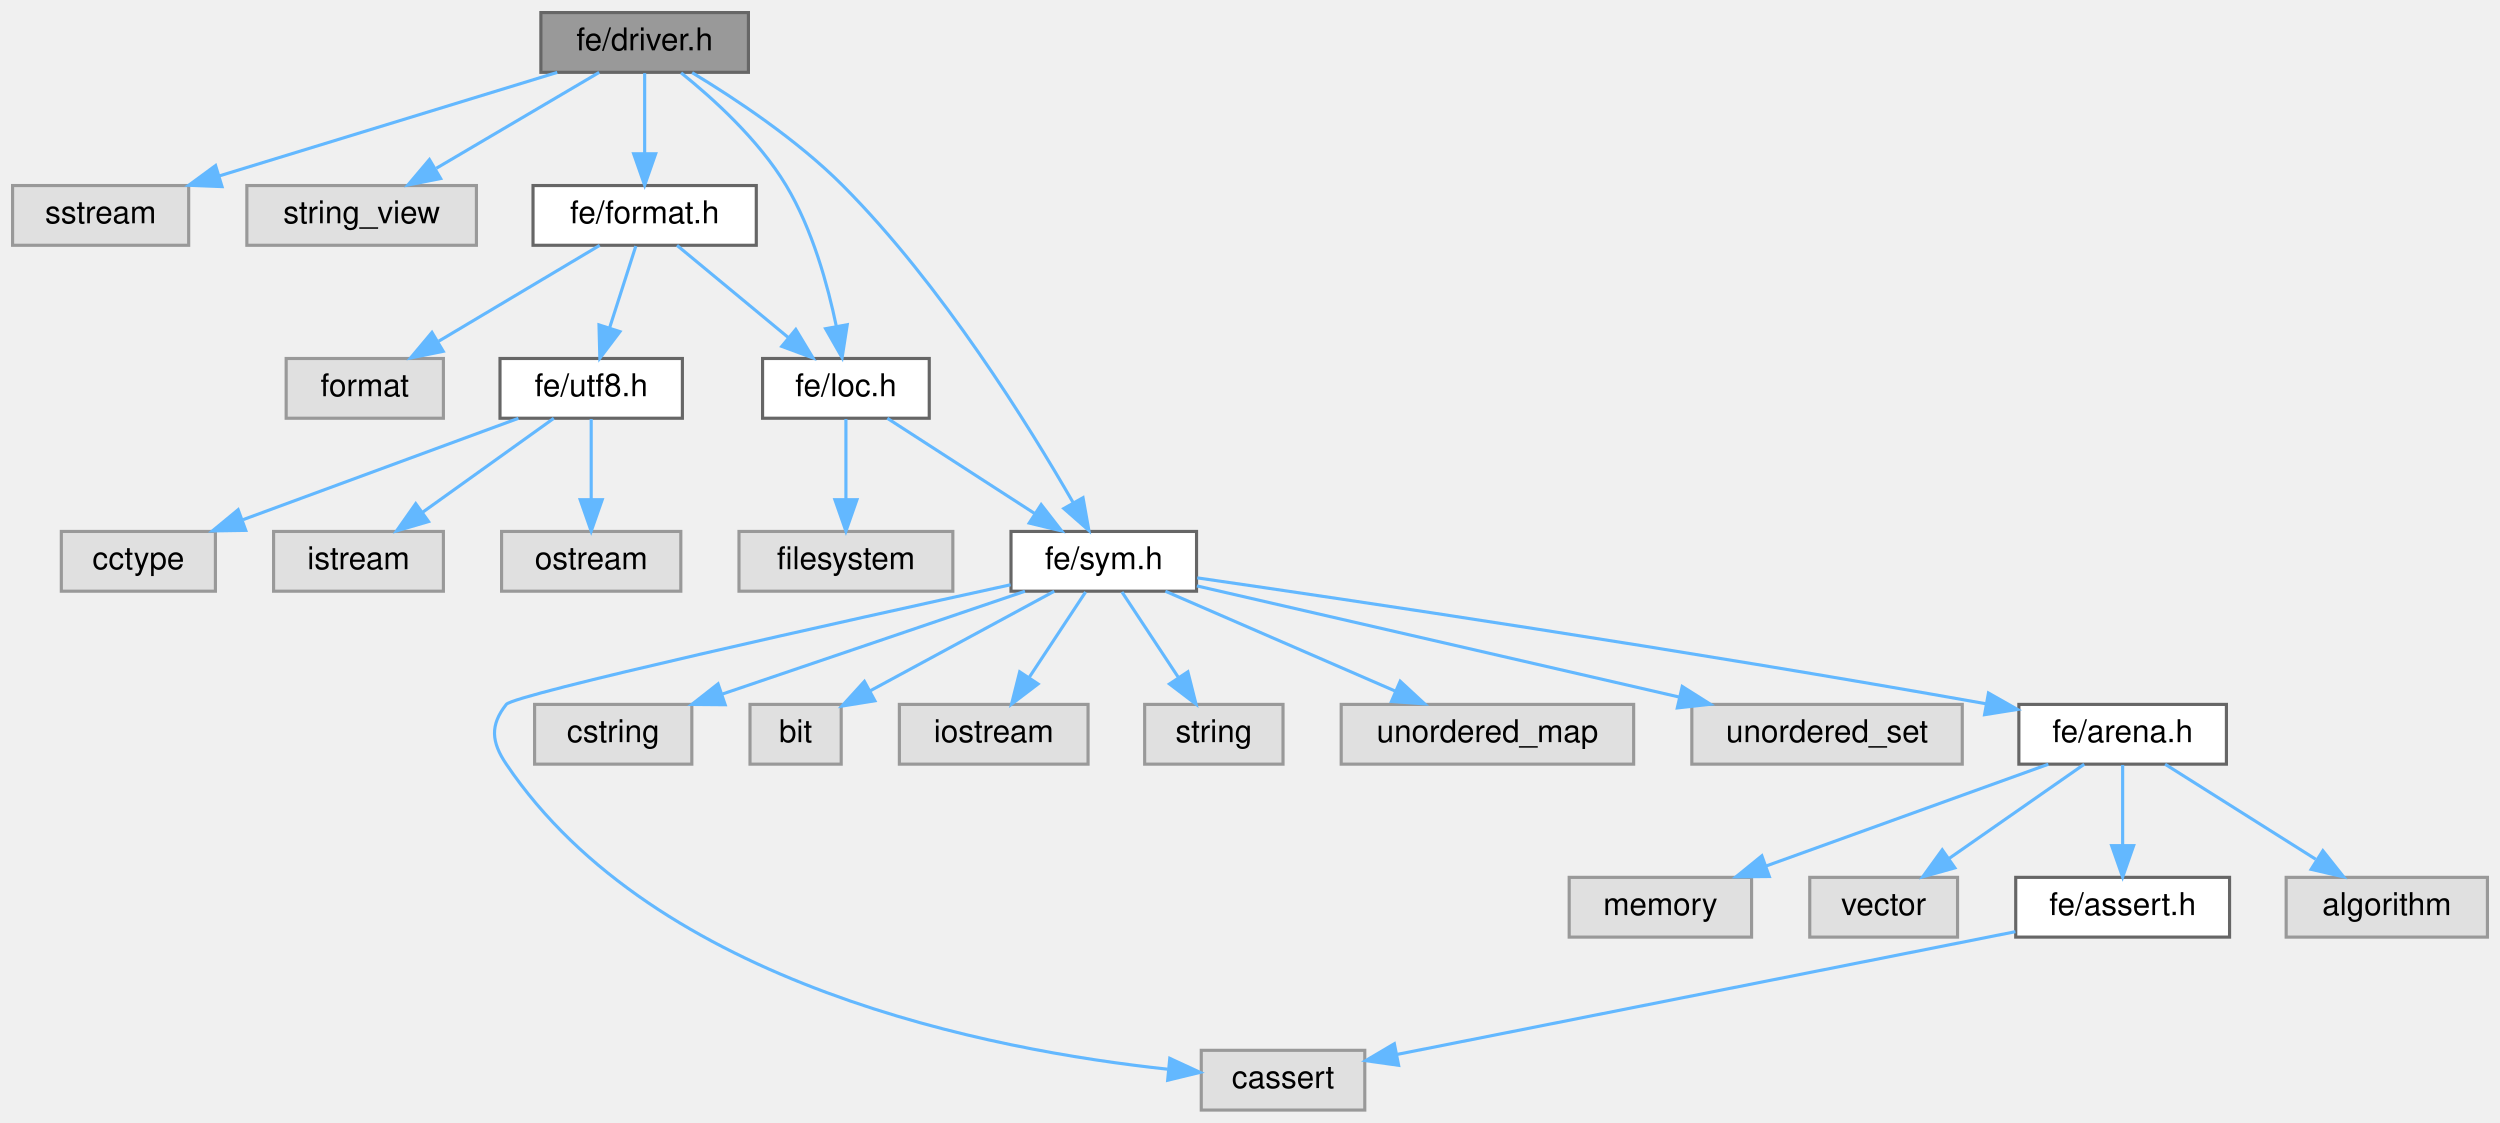
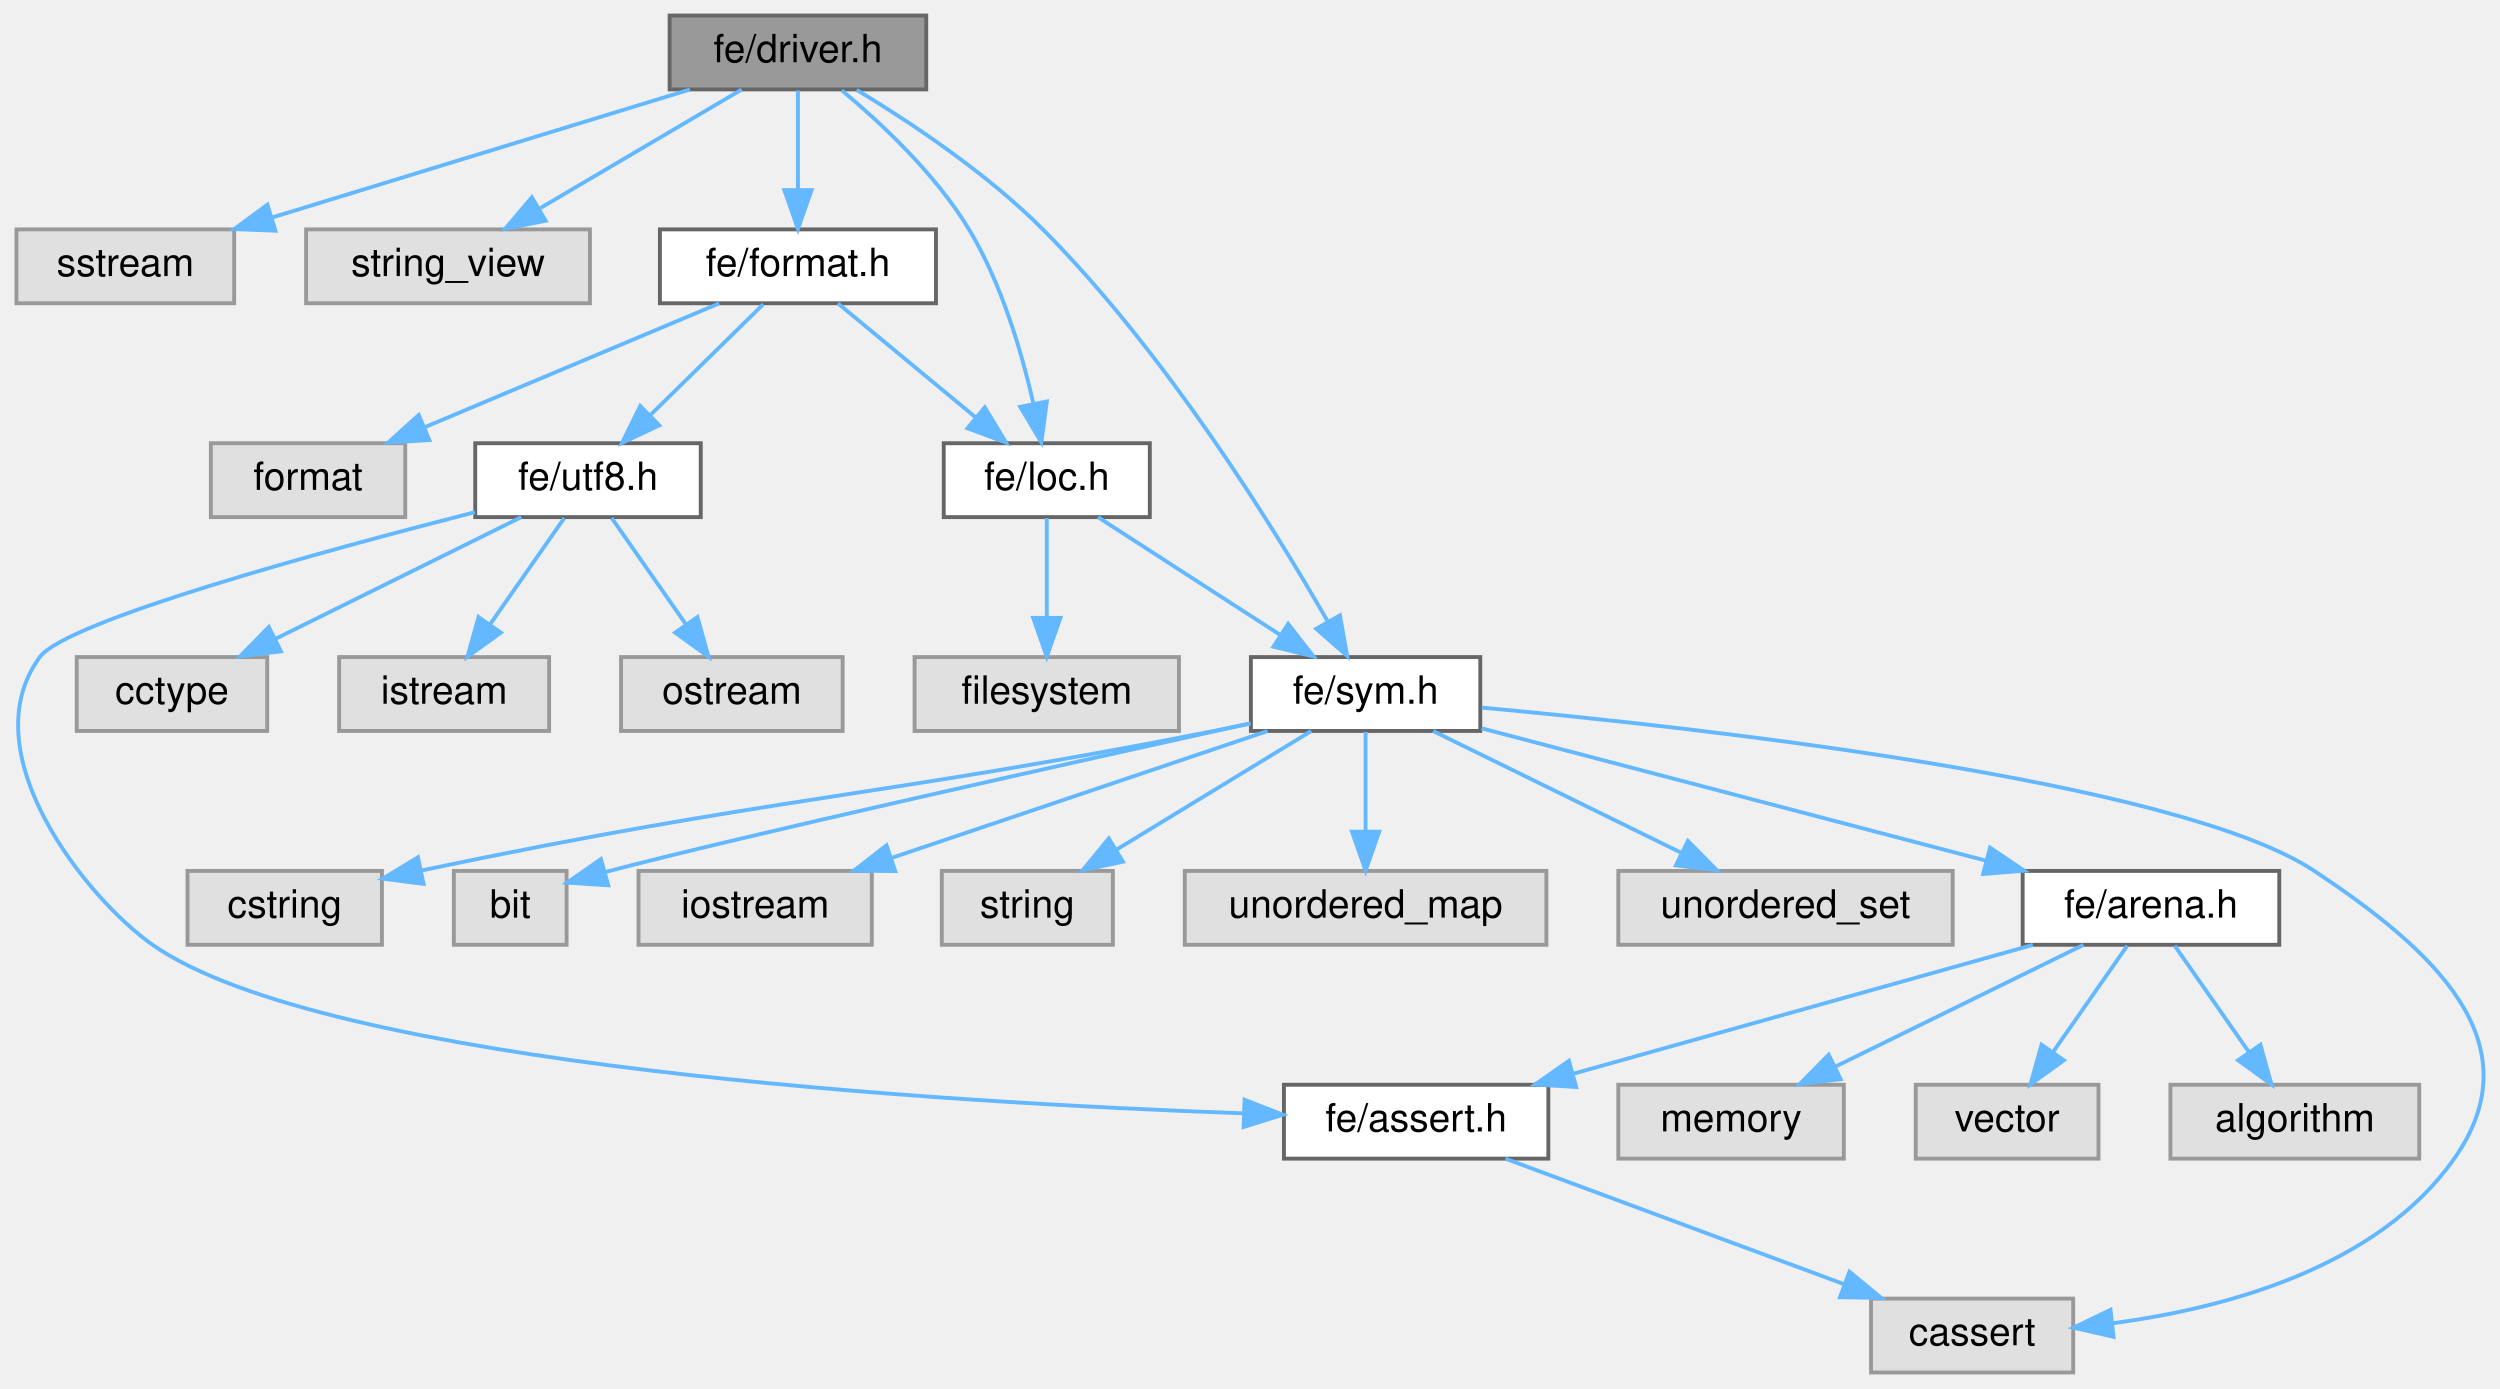
- <svg xmlns="http://www.w3.org/2000/svg" xmlns:xlink="http://www.w3.org/1999/xlink" width="795pt" height="357pt" viewBox="0.00 0.00 795.00 357.00">
+ <svg xmlns="http://www.w3.org/2000/svg" xmlns:xlink="http://www.w3.org/1999/xlink" width="643pt" height="357pt" viewBox="0.00 0.00 642.54 357.00">
  <g id="graph0" class="graph" transform="scale(1 1) rotate(0) translate(4 353)">
    <g id="Node000001" class="node">
      <g id="a_Node000001">
        <a xlink:title=" ">
          <polygon fill="#999999" stroke="#666666" points="234,-349 168,-349 168,-330 234,-330 234,-349" />
          <text text-anchor="middle" x="201" y="-337" font-family="Helvetica,sans-Serif" font-size="10.00">fe/driver.h</text>
        </a>
      </g>
    </g>
    <g id="Node000002" class="node">
      <g id="a_Node000002">
        <a xlink:title=" ">
          <polygon fill="#e0e0e0" stroke="#999999" points="56,-294 0,-294 0,-275 56,-275 56,-294" />
          <text text-anchor="middle" x="28" y="-282" font-family="Helvetica,sans-Serif" font-size="10.00">sstream</text>
        </a>
      </g>
    </g>
    <g id="edge1_Node000001_Node000002" class="edge">
      <g id="a_edge1_Node000001_Node000002">
        <a xlink:title=" ">
          <path fill="none" stroke="#63b8ff" d="M173.2,-329.98C144.03,-321.05 98,-306.94 65.6,-297.02" />
          <polygon fill="#63b8ff" stroke="#63b8ff" points="66.6,-293.66 56.01,-294.08 64.55,-300.36 66.6,-293.66" />
        </a>
      </g>
    </g>
    <g id="Node000003" class="node">
      <g id="a_Node000003">
        <a xlink:title=" ">
          <polygon fill="#e0e0e0" stroke="#999999" points="147.5,-294 74.5,-294 74.5,-275 147.5,-275 147.5,-294" />
          <text text-anchor="middle" x="111" y="-282" font-family="Helvetica,sans-Serif" font-size="10.00">string_view</text>
        </a>
      </g>
    </g>
    <g id="edge2_Node000001_Node000003" class="edge">
      <g id="a_edge2_Node000001_Node000003">
        <a xlink:title=" ">
          <path fill="none" stroke="#63b8ff" d="M186.54,-329.98C172.58,-321.77 151.21,-309.18 134.75,-299.49" />
          <polygon fill="#63b8ff" stroke="#63b8ff" points="136.12,-296.23 125.72,-294.17 132.56,-302.26 136.12,-296.23" />
        </a>
      </g>
    </g>
    <g id="Node000004" class="node">
      <g id="a_Node000004">
        <a xlink:href="format_8h.html" target="_top" xlink:title=" ">
          <polygon fill="white" stroke="#666666" points="236.5,-294 165.5,-294 165.5,-275 236.5,-275 236.5,-294" />
          <text text-anchor="middle" x="201" y="-282" font-family="Helvetica,sans-Serif" font-size="10.00">fe/format.h</text>
        </a>
      </g>
    </g>
    <g id="edge3_Node000001_Node000004" class="edge">
      <g id="a_edge3_Node000001_Node000004">
        <a xlink:title=" ">
          <path fill="none" stroke="#63b8ff" d="M201,-329.75C201,-322.8 201,-312.85 201,-304.13" />
          <polygon fill="#63b8ff" stroke="#63b8ff" points="204.5,-304.09 201,-294.09 197.5,-304.09 204.5,-304.09" />
        </a>
      </g>
    </g>
    <g id="Node000006" class="node">
      <g id="a_Node000006">
        <a xlink:href="loc_8h.html" target="_top" xlink:title=" ">
          <polygon fill="white" stroke="#666666" points="291.5,-239 238.5,-239 238.5,-220 291.5,-220 291.5,-239" />
          <text text-anchor="middle" x="265" y="-227" font-family="Helvetica,sans-Serif" font-size="10.00">fe/loc.h</text>
        </a>
      </g>
    </g>
-     <g id="edge25_Node000001_Node000006" class="edge">
-       <g id="a_edge25_Node000001_Node000006">
-         <a xlink:title=" ">
-           <path fill="none" stroke="#63b8ff" d="M212.59,-329.84C222.77,-321.66 237.29,-308.51 246,-294 254.33,-280.13 259.24,-262.33 261.98,-249.11" />
-           <polygon fill="#63b8ff" stroke="#63b8ff" points="265.42,-249.74 263.79,-239.27 258.54,-248.47 265.42,-249.74" />
+     <g id="edge26_Node000001_Node000006" class="edge">
+       <g id="a_edge26_Node000001_Node000006">
+         <a xlink:title=" ">
+           <path fill="none" stroke="#63b8ff" d="M212.28,-329.76C222.19,-321.52 236.36,-308.33 245,-294 253.39,-280.08 258.6,-262.29 261.59,-249.09" />
+           <polygon fill="#63b8ff" stroke="#63b8ff" points="265.02,-249.75 263.6,-239.26 258.17,-248.35 265.02,-249.75" />
        </a>
      </g>
    </g>
    <g id="Node000008" class="node">
      <g id="a_Node000008">
        <a xlink:href="sym_8h.html" target="_top" xlink:title=" ">
          <polygon fill="white" stroke="#666666" points="376.5,-184 317.5,-184 317.5,-165 376.5,-165 376.5,-184" />
          <text text-anchor="middle" x="347" y="-172" font-family="Helvetica,sans-Serif" font-size="10.00">fe/sym.h</text>
        </a>
      </g>
    </g>
-     <g id="edge26_Node000001_Node000008" class="edge">
-       <g id="a_edge26_Node000001_Node000008">
+     <g id="edge27_Node000001_Node000008" class="edge">
+       <g id="a_edge27_Node000001_Node000008">
        <a xlink:title=" ">
          <path fill="none" stroke="#63b8ff" d="M216.1,-329.89C229.6,-321.75 249.45,-308.61 264,-294 295.47,-262.41 323.21,-217.64 337.26,-193.17" />
          <polygon fill="#63b8ff" stroke="#63b8ff" points="340.4,-194.73 342.26,-184.3 334.3,-191.29 340.4,-194.73" />
        </a>
      </g>
    </g>
    <g id="Node000005" class="node">
      <g id="a_Node000005">
        <a xlink:title=" ">
-           <polygon fill="#e0e0e0" stroke="#999999" points="137,-239 87,-239 87,-220 137,-220 137,-239" />
-           <text text-anchor="middle" x="112" y="-227" font-family="Helvetica,sans-Serif" font-size="10.00">format</text>
+           <polygon fill="#e0e0e0" stroke="#999999" points="100,-239 50,-239 50,-220 100,-220 100,-239" />
+           <text text-anchor="middle" x="75" y="-227" font-family="Helvetica,sans-Serif" font-size="10.00">format</text>
        </a>
      </g>
    </g>
    <g id="edge4_Node000004_Node000005" class="edge">
      <g id="a_edge4_Node000004_Node000005">
        <a xlink:title=" ">
-           <path fill="none" stroke="#63b8ff" d="M186.7,-274.98C172.9,-266.77 151.76,-254.18 135.49,-244.49" />
-           <polygon fill="#63b8ff" stroke="#63b8ff" points="136.94,-241.28 126.56,-239.17 133.36,-247.29 136.94,-241.28" />
+           <path fill="none" stroke="#63b8ff" d="M180.76,-274.98C160.3,-266.38 128.47,-252.99 105.07,-243.15" />
+           <polygon fill="#63b8ff" stroke="#63b8ff" points="106.19,-239.82 95.61,-239.17 103.47,-246.27 106.19,-239.82" />
        </a>
      </g>
    </g>
    <g id="edge5_Node000004_Node000006" class="edge">
      <g id="a_edge5_Node000004_Node000006">
        <a xlink:title=" ">
          <path fill="none" stroke="#63b8ff" d="M211.28,-274.98C220.84,-267.07 235.28,-255.11 246.78,-245.58" />
          <polygon fill="#63b8ff" stroke="#63b8ff" points="249.06,-248.24 254.53,-239.17 244.6,-242.85 249.06,-248.24" />
        </a>
      </g>
    </g>
    <g id="Node000021" class="node">
      <g id="a_Node000021">
        <a xlink:href="utf8_8h.html" target="_top" xlink:title=" ">
-           <polygon fill="white" stroke="#666666" points="213,-239 155,-239 155,-220 213,-220 213,-239" />
-           <text text-anchor="middle" x="184" y="-227" font-family="Helvetica,sans-Serif" font-size="10.00">fe/utf8.h</text>
+           <polygon fill="white" stroke="#666666" points="176,-239 118,-239 118,-220 176,-220 176,-239" />
+           <text text-anchor="middle" x="147" y="-227" font-family="Helvetica,sans-Serif" font-size="10.00">fe/utf8.h</text>
        </a>
      </g>
    </g>
    <g id="edge21_Node000004_Node000021" class="edge">
      <g id="a_edge21_Node000004_Node000021">
        <a xlink:title=" ">
-           <path fill="none" stroke="#63b8ff" d="M198.19,-274.75C195.94,-267.72 192.7,-257.62 189.88,-248.84" />
-           <polygon fill="#63b8ff" stroke="#63b8ff" points="193.14,-247.54 186.75,-239.09 186.48,-249.68 193.14,-247.54" />
+           <path fill="none" stroke="#63b8ff" d="M192.08,-274.75C184.22,-267.03 172.57,-255.6 163.08,-246.28" />
+           <polygon fill="#63b8ff" stroke="#63b8ff" points="165.34,-243.6 155.75,-239.09 160.44,-248.59 165.34,-243.6" />
        </a>
      </g>
    </g>
    <g id="Node000007" class="node">
      <g id="a_Node000007">
        <a xlink:title=" ">
          <polygon fill="#e0e0e0" stroke="#999999" points="299,-184 231,-184 231,-165 299,-165 299,-184" />
          <text text-anchor="middle" x="265" y="-172" font-family="Helvetica,sans-Serif" font-size="10.00">filesystem</text>
        </a>
      </g>
    </g>
    <g id="edge6_Node000006_Node000007" class="edge">
      <g id="a_edge6_Node000006_Node000007">
        <a xlink:title=" ">
          <path fill="none" stroke="#63b8ff" d="M265,-219.75C265,-212.8 265,-202.85 265,-194.13" />
          <polygon fill="#63b8ff" stroke="#63b8ff" points="268.5,-194.09 265,-184.09 261.5,-194.09 268.5,-194.09" />
        </a>
      </g>
    </g>
    <g id="edge7_Node000006_Node000008" class="edge">
      <g id="a_edge7_Node000006_Node000008">
        <a xlink:title=" ">
          <path fill="none" stroke="#63b8ff" d="M278.17,-219.98C290.77,-211.84 310,-199.41 324.94,-189.76" />
          <polygon fill="#63b8ff" stroke="#63b8ff" points="327.09,-192.54 333.59,-184.17 323.29,-186.66 327.09,-192.54" />
        </a>
      </g>
    </g>
    <g id="Node000009" class="node">
      <g id="a_Node000009">
        <a xlink:title=" ">
-           <polygon fill="#e0e0e0" stroke="#999999" points="430,-19 378,-19 378,0 430,0 430,-19" />
-           <text text-anchor="middle" x="404" y="-7" font-family="Helvetica,sans-Serif" font-size="10.00">cassert</text>
+           <polygon fill="#e0e0e0" stroke="#999999" points="529,-19 477,-19 477,0 529,0 529,-19" />
+           <text text-anchor="middle" x="503" y="-7" font-family="Helvetica,sans-Serif" font-size="10.00">cassert</text>
        </a>
      </g>
    </g>
    <g id="edge8_Node000008_Node000009" class="edge">
      <g id="a_edge8_Node000008_Node000009">
        <a xlink:title=" ">
-           <path fill="none" stroke="#63b8ff" d="M317.37,-167.05C264.59,-155.5 159.52,-132.18 157,-129 151.75,-122.38 152.27,-117 157,-110 204.52,-39.63 310.99,-19.02 367.36,-12.99" />
-           <polygon fill="#63b8ff" stroke="#63b8ff" points="367.99,-16.44 377.61,-11.99 367.32,-9.48 367.99,-16.44" />
+           <path fill="none" stroke="#63b8ff" d="M376.88,-171C434.02,-165.74 556.2,-152.09 591,-129 621.48,-108.78 648.05,-84.91 627,-55 607.31,-27.01 568.28,-16.54 539.24,-12.67" />
+           <polygon fill="#63b8ff" stroke="#63b8ff" points="539.37,-9.16 529.05,-11.52 538.59,-16.12 539.37,-9.16" />
        </a>
      </g>
    </g>
    <g id="Node000010" class="node">
      <g id="a_Node000010">
        <a xlink:title=" ">
-           <polygon fill="#e0e0e0" stroke="#999999" points="216,-129 166,-129 166,-110 216,-110 216,-129" />
-           <text text-anchor="middle" x="191" y="-117" font-family="Helvetica,sans-Serif" font-size="10.00">cstring</text>
+           <polygon fill="#e0e0e0" stroke="#999999" points="94,-129 44,-129 44,-110 94,-110 94,-129" />
+           <text text-anchor="middle" x="69" y="-117" font-family="Helvetica,sans-Serif" font-size="10.00">cstring</text>
        </a>
      </g>
    </g>
    <g id="edge9_Node000008_Node000010" class="edge">
      <g id="a_edge9_Node000008_Node000010">
        <a xlink:title=" ">
-           <path fill="none" stroke="#63b8ff" d="M321.94,-164.98C295.89,-156.14 254.95,-142.23 225.78,-132.32" />
-           <polygon fill="#63b8ff" stroke="#63b8ff" points="226.6,-128.9 216,-128.99 224.34,-135.53 226.6,-128.9" />
+           <path fill="none" stroke="#63b8ff" d="M317.22,-166.88C314.11,-166.23 310.99,-165.59 308,-165 220.34,-147.76 195.19,-148.18 104.13,-129.11" />
+           <polygon fill="#63b8ff" stroke="#63b8ff" points="104.71,-125.66 94.2,-127.01 103.26,-132.51 104.71,-125.66" />
        </a>
      </g>
    </g>
    <g id="Node000011" class="node">
      <g id="a_Node000011">
        <a xlink:title=" ">
-           <polygon fill="#e0e0e0" stroke="#999999" points="263.5,-129 234.5,-129 234.5,-110 263.5,-110 263.5,-129" />
-           <text text-anchor="middle" x="249" y="-117" font-family="Helvetica,sans-Serif" font-size="10.00">bit</text>
+           <polygon fill="#e0e0e0" stroke="#999999" points="141.5,-129 112.5,-129 112.5,-110 141.5,-110 141.5,-129" />
+           <text text-anchor="middle" x="127" y="-117" font-family="Helvetica,sans-Serif" font-size="10.00">bit</text>
        </a>
      </g>
    </g>
    <g id="edge10_Node000008_Node000011" class="edge">
      <g id="a_edge10_Node000008_Node000011">
        <a xlink:title=" ">
-           <path fill="none" stroke="#63b8ff" d="M331.25,-164.98C315.4,-156.41 290.77,-143.09 272.58,-133.25" />
-           <polygon fill="#63b8ff" stroke="#63b8ff" points="274.21,-130.15 263.74,-128.47 270.88,-136.31 274.21,-130.15" />
+           <path fill="none" stroke="#63b8ff" d="M317.41,-166.98C271.8,-156.91 186.64,-137.99 151.5,-128.73" />
+           <polygon fill="#63b8ff" stroke="#63b8ff" points="152.21,-125.29 141.63,-125.99 150.33,-132.04 152.21,-125.29" />
        </a>
      </g>
    </g>
    <g id="Node000012" class="node">
      <g id="a_Node000012">
        <a xlink:title=" ">
-           <polygon fill="#e0e0e0" stroke="#999999" points="342,-129 282,-129 282,-110 342,-110 342,-129" />
-           <text text-anchor="middle" x="312" y="-117" font-family="Helvetica,sans-Serif" font-size="10.00">iostream</text>
+           <polygon fill="#e0e0e0" stroke="#999999" points="220,-129 160,-129 160,-110 220,-110 220,-129" />
+           <text text-anchor="middle" x="190" y="-117" font-family="Helvetica,sans-Serif" font-size="10.00">iostream</text>
        </a>
      </g>
    </g>
    <g id="edge11_Node000008_Node000012" class="edge">
      <g id="a_edge11_Node000008_Node000012">
        <a xlink:title=" ">
-           <path fill="none" stroke="#63b8ff" d="M341.22,-164.75C336.38,-157.42 329.32,-146.73 323.36,-137.7" />
-           <polygon fill="#63b8ff" stroke="#63b8ff" points="326.1,-135.5 317.67,-129.09 320.26,-139.36 326.1,-135.5" />
+           <path fill="none" stroke="#63b8ff" d="M321.78,-164.98C295.64,-156.16 254.6,-142.31 225.27,-132.41" />
+           <polygon fill="#63b8ff" stroke="#63b8ff" points="226.02,-128.96 215.42,-129.08 223.78,-135.6 226.02,-128.96" />
        </a>
      </g>
    </g>
    <g id="Node000013" class="node">
      <g id="a_Node000013">
        <a xlink:title=" ">
-           <polygon fill="#e0e0e0" stroke="#999999" points="404,-129 360,-129 360,-110 404,-110 404,-129" />
-           <text text-anchor="middle" x="382" y="-117" font-family="Helvetica,sans-Serif" font-size="10.00">string</text>
+           <polygon fill="#e0e0e0" stroke="#999999" points="282,-129 238,-129 238,-110 282,-110 282,-129" />
+           <text text-anchor="middle" x="260" y="-117" font-family="Helvetica,sans-Serif" font-size="10.00">string</text>
        </a>
      </g>
    </g>
    <g id="edge12_Node000008_Node000013" class="edge">
      <g id="a_edge12_Node000008_Node000013">
        <a xlink:title=" ">
-           <path fill="none" stroke="#63b8ff" d="M352.78,-164.75C357.62,-157.42 364.68,-146.73 370.64,-137.7" />
-           <polygon fill="#63b8ff" stroke="#63b8ff" points="373.74,-139.36 376.33,-129.09 367.9,-135.5 373.74,-139.36" />
+           <path fill="none" stroke="#63b8ff" d="M333.02,-164.98C319.53,-156.77 298.87,-144.18 282.96,-134.49" />
+           <polygon fill="#63b8ff" stroke="#63b8ff" points="284.59,-131.38 274.23,-129.17 280.95,-137.36 284.59,-131.38" />
        </a>
      </g>
    </g>
    <g id="Node000014" class="node">
      <g id="a_Node000014">
        <a xlink:title=" ">
-           <polygon fill="#e0e0e0" stroke="#999999" points="515.5,-129 422.5,-129 422.5,-110 515.5,-110 515.5,-129" />
-           <text text-anchor="middle" x="469" y="-117" font-family="Helvetica,sans-Serif" font-size="10.00">unordered_map</text>
+           <polygon fill="#e0e0e0" stroke="#999999" points="393.5,-129 300.5,-129 300.5,-110 393.5,-110 393.5,-129" />
+           <text text-anchor="middle" x="347" y="-117" font-family="Helvetica,sans-Serif" font-size="10.00">unordered_map</text>
        </a>
      </g>
    </g>
    <g id="edge13_Node000008_Node000014" class="edge">
      <g id="a_edge13_Node000008_Node000014">
        <a xlink:title=" ">
-           <path fill="none" stroke="#63b8ff" d="M366.6,-164.98C386.32,-156.42 416.95,-143.11 439.58,-133.28" />
-           <polygon fill="#63b8ff" stroke="#63b8ff" points="441.26,-136.37 449.04,-129.17 438.48,-129.94 441.26,-136.37" />
+           <path fill="none" stroke="#63b8ff" d="M347,-164.75C347,-157.8 347,-147.85 347,-139.13" />
+           <polygon fill="#63b8ff" stroke="#63b8ff" points="350.5,-139.09 347,-129.09 343.5,-139.09 350.5,-139.09" />
        </a>
      </g>
    </g>
    <g id="Node000015" class="node">
      <g id="a_Node000015">
        <a xlink:title=" ">
-           <polygon fill="#e0e0e0" stroke="#999999" points="620,-129 534,-129 534,-110 620,-110 620,-129" />
-           <text text-anchor="middle" x="577" y="-117" font-family="Helvetica,sans-Serif" font-size="10.00">unordered_set</text>
+           <polygon fill="#e0e0e0" stroke="#999999" points="498,-129 412,-129 412,-110 498,-110 498,-129" />
+           <text text-anchor="middle" x="455" y="-117" font-family="Helvetica,sans-Serif" font-size="10.00">unordered_set</text>
        </a>
      </g>
    </g>
    <g id="edge14_Node000008_Node000015" class="edge">
      <g id="a_edge14_Node000008_Node000015">
        <a xlink:title=" ">
-           <path fill="none" stroke="#63b8ff" d="M376.6,-166.68C415.4,-157.74 483.92,-141.95 529.89,-131.36" />
-           <polygon fill="#63b8ff" stroke="#63b8ff" points="530.95,-134.7 539.91,-129.05 529.38,-127.88 530.95,-134.7" />
+           <path fill="none" stroke="#63b8ff" d="M364.35,-164.98C381.57,-156.54 408.2,-143.47 428.15,-133.68" />
+           <polygon fill="#63b8ff" stroke="#63b8ff" points="429.9,-136.72 437.33,-129.17 426.81,-130.43 429.9,-136.72" />
        </a>
      </g>
    </g>
    <g id="Node000016" class="node">
      <g id="a_Node000016">
        <a xlink:href="arena_8h.html" target="_top" xlink:title=" ">
-           <polygon fill="white" stroke="#666666" points="704,-129 638,-129 638,-110 704,-110 704,-129" />
-           <text text-anchor="middle" x="671" y="-117" font-family="Helvetica,sans-Serif" font-size="10.00">fe/arena.h</text>
+           <polygon fill="white" stroke="#666666" points="582,-129 516,-129 516,-110 582,-110 582,-129" />
+           <text text-anchor="middle" x="549" y="-117" font-family="Helvetica,sans-Serif" font-size="10.00">fe/arena.h</text>
        </a>
      </g>
    </g>
    <g id="edge15_Node000008_Node000016" class="edge">
      <g id="a_edge15_Node000008_Node000016">
        <a xlink:title=" ">
-           <path fill="none" stroke="#63b8ff" d="M376.71,-169.24C426.49,-162.02 530.11,-146.58 627.54,-129.2" />
-           <polygon fill="#63b8ff" stroke="#63b8ff" points="628.33,-132.62 637.55,-127.4 627.09,-125.73 628.33,-132.62" />
+           <path fill="none" stroke="#63b8ff" d="M376.81,-165.68C411.06,-156.69 467.54,-141.87 506.42,-131.67" />
+           <polygon fill="#63b8ff" stroke="#63b8ff" points="507.61,-134.98 516.39,-129.06 505.83,-128.21 507.61,-134.98" />
        </a>
      </g>
    </g>
    <g id="Node000017" class="node">
      <g id="a_Node000017">
        <a xlink:title=" ">
-           <polygon fill="#e0e0e0" stroke="#999999" points="787,-74 723,-74 723,-55 787,-55 787,-74" />
-           <text text-anchor="middle" x="755" y="-62" font-family="Helvetica,sans-Serif" font-size="10.00">algorithm</text>
+           <polygon fill="#e0e0e0" stroke="#999999" points="618,-74 554,-74 554,-55 618,-55 618,-74" />
+           <text text-anchor="middle" x="586" y="-62" font-family="Helvetica,sans-Serif" font-size="10.00">algorithm</text>
        </a>
      </g>
    </g>
    <g id="edge16_Node000016_Node000017" class="edge">
      <g id="a_edge16_Node000016_Node000017">
        <a xlink:title=" ">
-           <path fill="none" stroke="#63b8ff" d="M684.5,-109.98C697.4,-101.84 717.1,-89.41 732.4,-79.76" />
-           <polygon fill="#63b8ff" stroke="#63b8ff" points="734.67,-82.47 741.26,-74.17 730.93,-76.55 734.67,-82.47" />
+           <path fill="none" stroke="#63b8ff" d="M555.11,-109.75C560.28,-102.34 567.85,-91.5 574.19,-82.41" />
+           <polygon fill="#63b8ff" stroke="#63b8ff" points="577.15,-84.29 580,-74.09 571.41,-80.29 577.15,-84.29" />
        </a>
      </g>
    </g>
    <g id="Node000018" class="node">
      <g id="a_Node000018">
        <a xlink:title=" ">
-           <polygon fill="#e0e0e0" stroke="#999999" points="553,-74 495,-74 495,-55 553,-55 553,-74" />
-           <text text-anchor="middle" x="524" y="-62" font-family="Helvetica,sans-Serif" font-size="10.00">memory</text>
+           <polygon fill="#e0e0e0" stroke="#999999" points="470,-74 412,-74 412,-55 470,-55 470,-74" />
+           <text text-anchor="middle" x="441" y="-62" font-family="Helvetica,sans-Serif" font-size="10.00">memory</text>
        </a>
      </g>
    </g>
    <g id="edge17_Node000016_Node000018" class="edge">
      <g id="a_edge17_Node000016_Node000018">
        <a xlink:title=" ">
-           <path fill="none" stroke="#63b8ff" d="M647.38,-109.98C623.1,-101.23 585.05,-87.51 557.63,-77.62" />
-           <polygon fill="#63b8ff" stroke="#63b8ff" points="558.64,-74.27 548.05,-74.17 556.27,-80.85 558.64,-74.27" />
+           <path fill="none" stroke="#63b8ff" d="M531.65,-109.98C514.43,-101.54 487.8,-88.47 467.85,-78.68" />
+           <polygon fill="#63b8ff" stroke="#63b8ff" points="469.19,-75.43 458.67,-74.17 466.1,-81.72 469.19,-75.43" />
        </a>
      </g>
    </g>
    <g id="Node000019" class="node">
      <g id="a_Node000019">
        <a xlink:title=" ">
-           <polygon fill="#e0e0e0" stroke="#999999" points="618.5,-74 571.5,-74 571.5,-55 618.5,-55 618.5,-74" />
-           <text text-anchor="middle" x="595" y="-62" font-family="Helvetica,sans-Serif" font-size="10.00">vector</text>
+           <polygon fill="#e0e0e0" stroke="#999999" points="535.5,-74 488.5,-74 488.5,-55 535.5,-55 535.5,-74" />
+           <text text-anchor="middle" x="512" y="-62" font-family="Helvetica,sans-Serif" font-size="10.00">vector</text>
        </a>
      </g>
    </g>
    <g id="edge18_Node000016_Node000019" class="edge">
      <g id="a_edge18_Node000016_Node000019">
        <a xlink:title=" ">
-           <path fill="none" stroke="#63b8ff" d="M658.79,-109.98C647.22,-101.92 629.62,-89.65 615.84,-80.03" />
-           <polygon fill="#63b8ff" stroke="#63b8ff" points="617.64,-77.02 607.43,-74.17 613.63,-82.76 617.64,-77.02" />
+           <path fill="none" stroke="#63b8ff" d="M542.89,-109.75C537.72,-102.34 530.15,-91.5 523.81,-82.41" />
+           <polygon fill="#63b8ff" stroke="#63b8ff" points="526.59,-80.29 518,-74.09 520.85,-84.29 526.59,-80.29" />
        </a>
      </g>
    </g>
    <g id="Node000020" class="node">
      <g id="a_Node000020">
        <a xlink:href="assert_8h.html" target="_top" xlink:title=" ">
-           <polygon fill="white" stroke="#666666" points="705,-74 637,-74 637,-55 705,-55 705,-74" />
-           <text text-anchor="middle" x="671" y="-62" font-family="Helvetica,sans-Serif" font-size="10.00">fe/assert.h</text>
+           <polygon fill="white" stroke="#666666" points="394,-74 326,-74 326,-55 394,-55 394,-74" />
+           <text text-anchor="middle" x="360" y="-62" font-family="Helvetica,sans-Serif" font-size="10.00">fe/assert.h</text>
        </a>
      </g>
    </g>
    <g id="edge19_Node000016_Node000020" class="edge">
      <g id="a_edge19_Node000016_Node000020">
        <a xlink:title=" ">
-           <path fill="none" stroke="#63b8ff" d="M671,-109.75C671,-102.8 671,-92.85 671,-84.13" />
-           <polygon fill="#63b8ff" stroke="#63b8ff" points="674.5,-84.09 671,-74.09 667.5,-84.09 674.5,-84.09" />
+           <path fill="none" stroke="#63b8ff" d="M518.63,-109.98C486.63,-101.01 436.04,-86.82 400.62,-76.89" />
+           <polygon fill="#63b8ff" stroke="#63b8ff" points="401.18,-73.41 390.6,-74.08 399.29,-80.15 401.18,-73.41" />
        </a>
      </g>
    </g>
    <g id="edge20_Node000020_Node000009" class="edge">
      <g id="a_edge20_Node000020_Node000009">
        <a xlink:title=" ">
-           <path fill="none" stroke="#63b8ff" d="M636.91,-56.73C586.41,-46.71 492.11,-27.99 440.34,-17.71" />
-           <polygon fill="#63b8ff" stroke="#63b8ff" points="440.76,-14.23 430.27,-15.71 439.4,-21.09 440.76,-14.23" />
+           <path fill="none" stroke="#63b8ff" d="M382.98,-54.98C406.5,-46.27 443.29,-32.63 469.94,-22.75" />
+           <polygon fill="#63b8ff" stroke="#63b8ff" points="471.45,-25.93 479.61,-19.17 469.01,-19.36 471.45,-25.93" />
+         </a>
+       </g>
+     </g>
+     <g id="edge25_Node000021_Node000020" class="edge">
+       <g id="a_edge25_Node000021_Node000020">
+         <a xlink:title=" ">
+           <path fill="none" stroke="#63b8ff" d="M117.92,-221.27C78.65,-211.23 12.77,-193.24 6,-184 -12.11,-159.29 18.33,-121.67 35,-110 79.42,-78.9 237.62,-69.44 315.72,-66.64" />
+           <polygon fill="#63b8ff" stroke="#63b8ff" points="315.87,-70.14 325.74,-66.3 315.63,-63.14 315.87,-70.14" />
        </a>
      </g>
    </g>
    <g id="Node000022" class="node">
      <g id="a_Node000022">
        <a xlink:title=" ">
          <polygon fill="#e0e0e0" stroke="#999999" points="64.5,-184 15.5,-184 15.5,-165 64.5,-165 64.5,-184" />
          <text text-anchor="middle" x="40" y="-172" font-family="Helvetica,sans-Serif" font-size="10.00">cctype</text>
        </a>
      </g>
    </g>
    <g id="edge22_Node000021_Node000022" class="edge">
      <g id="a_edge22_Node000021_Node000022">
        <a xlink:title=" ">
-           <path fill="none" stroke="#63b8ff" d="M160.86,-219.98C137.18,-211.27 100.13,-197.63 73.29,-187.75" />
-           <polygon fill="#63b8ff" stroke="#63b8ff" points="74.15,-184.34 63.56,-184.17 71.73,-190.91 74.15,-184.34" />
+           <path fill="none" stroke="#63b8ff" d="M129.81,-219.98C112.75,-211.54 86.37,-198.47 66.6,-188.68" />
+           <polygon fill="#63b8ff" stroke="#63b8ff" points="68.02,-185.47 57.5,-184.17 64.91,-191.75 68.02,-185.47" />
        </a>
      </g>
    </g>
    <g id="Node000023" class="node">
      <g id="a_Node000023">
        <a xlink:title=" ">
          <polygon fill="#e0e0e0" stroke="#999999" points="137,-184 83,-184 83,-165 137,-165 137,-184" />
          <text text-anchor="middle" x="110" y="-172" font-family="Helvetica,sans-Serif" font-size="10.00">istream</text>
        </a>
      </g>
    </g>
    <g id="edge23_Node000021_Node000023" class="edge">
      <g id="a_edge23_Node000021_Node000023">
        <a xlink:title=" ">
-           <path fill="none" stroke="#63b8ff" d="M172.11,-219.98C160.85,-211.92 143.71,-199.65 130.29,-190.03" />
-           <polygon fill="#63b8ff" stroke="#63b8ff" points="132.27,-187.15 122.11,-184.17 128.2,-192.84 132.27,-187.15" />
+           <path fill="none" stroke="#63b8ff" d="M140.89,-219.75C135.72,-212.34 128.15,-201.5 121.81,-192.41" />
+           <polygon fill="#63b8ff" stroke="#63b8ff" points="124.59,-190.29 116,-184.09 118.85,-194.29 124.59,-190.29" />
        </a>
      </g>
    </g>
    <g id="Node000024" class="node">
      <g id="a_Node000024">
        <a xlink:title=" ">
          <polygon fill="#e0e0e0" stroke="#999999" points="212.5,-184 155.5,-184 155.5,-165 212.5,-165 212.5,-184" />
          <text text-anchor="middle" x="184" y="-172" font-family="Helvetica,sans-Serif" font-size="10.00">ostream</text>
        </a>
      </g>
    </g>
    <g id="edge24_Node000021_Node000024" class="edge">
      <g id="a_edge24_Node000021_Node000024">
        <a xlink:title=" ">
-           <path fill="none" stroke="#63b8ff" d="M184,-219.75C184,-212.8 184,-202.85 184,-194.13" />
-           <polygon fill="#63b8ff" stroke="#63b8ff" points="187.5,-194.09 184,-184.09 180.5,-194.09 187.5,-194.09" />
+           <path fill="none" stroke="#63b8ff" d="M153.11,-219.75C158.28,-212.34 165.85,-201.5 172.19,-192.41" />
+           <polygon fill="#63b8ff" stroke="#63b8ff" points="175.15,-194.29 178,-184.09 169.41,-190.29 175.15,-194.29" />
        </a>
      </g>
    </g>
  </g>
</svg>
